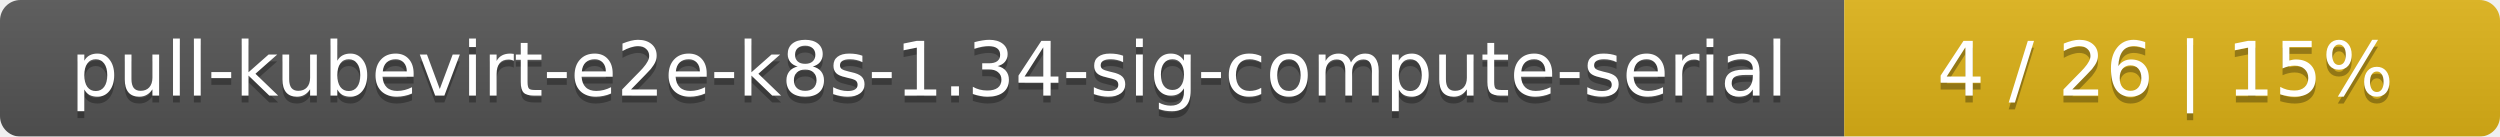
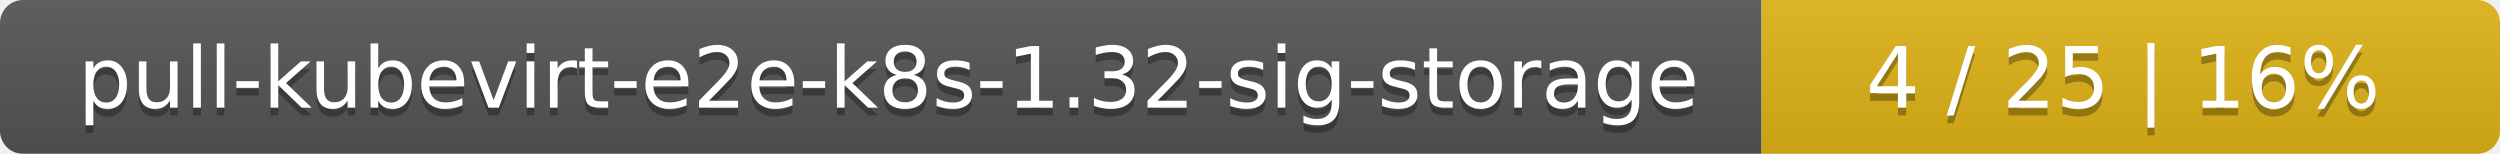
- <svg xmlns="http://www.w3.org/2000/svg" width="366" height="20">
+ <svg xmlns="http://www.w3.org/2000/svg" width="325" height="20">
  <linearGradient id="smooth" x2="0" y2="100%">
    <stop offset="0" stop-color="#bbb" stop-opacity=".1" />
    <stop offset="1" stop-opacity=".1" />
  </linearGradient>
  <mask id="round">
-     <rect width="366" height="20" rx="3" fill="#fff" />
+     <rect width="325" height="20" rx="3" fill="#fff" />
  </mask>
  <g mask="url(#round)">
-     <rect width="270" height="20" fill="#555" />
-     <rect x="270" width="96" height="20" fill="#dfb317" />
-     <rect width="366" height="20" fill="url(#smooth)" />
+     <rect width="229" height="20" fill="#555" />
+     <rect x="229" width="96" height="20" fill="#dfb317" />
+     <rect width="325" height="20" fill="url(#smooth)" />
  </g>
  <g fill="#fff" text-anchor="middle" font-family="DejaVu Sans,Verdana,Geneva,sans-serif" font-size="11">
-     <text x="136" y="15" fill="#010101" fill-opacity=".3">pull-kubevirt-e2e-k8s-1.34-sig-compute-serial</text>
-     <text x="136" y="14">pull-kubevirt-e2e-k8s-1.34-sig-compute-serial</text>
-     <text x="317" y="15" fill="#010101" fill-opacity=".3">4 / 26    |    15%</text>
-     <text x="317" y="14">4 / 26    |    15%</text>
+     <text x="115.5" y="15" fill="#010101" fill-opacity=".3">pull-kubevirt-e2e-k8s-1.32-sig-storage</text>
+     <text x="115.5" y="14">pull-kubevirt-e2e-k8s-1.32-sig-storage</text>
+     <text x="276" y="15" fill="#010101" fill-opacity=".3">4 / 25    |    16%</text>
+     <text x="276" y="14">4 / 25    |    16%</text>
  </g>
</svg>
